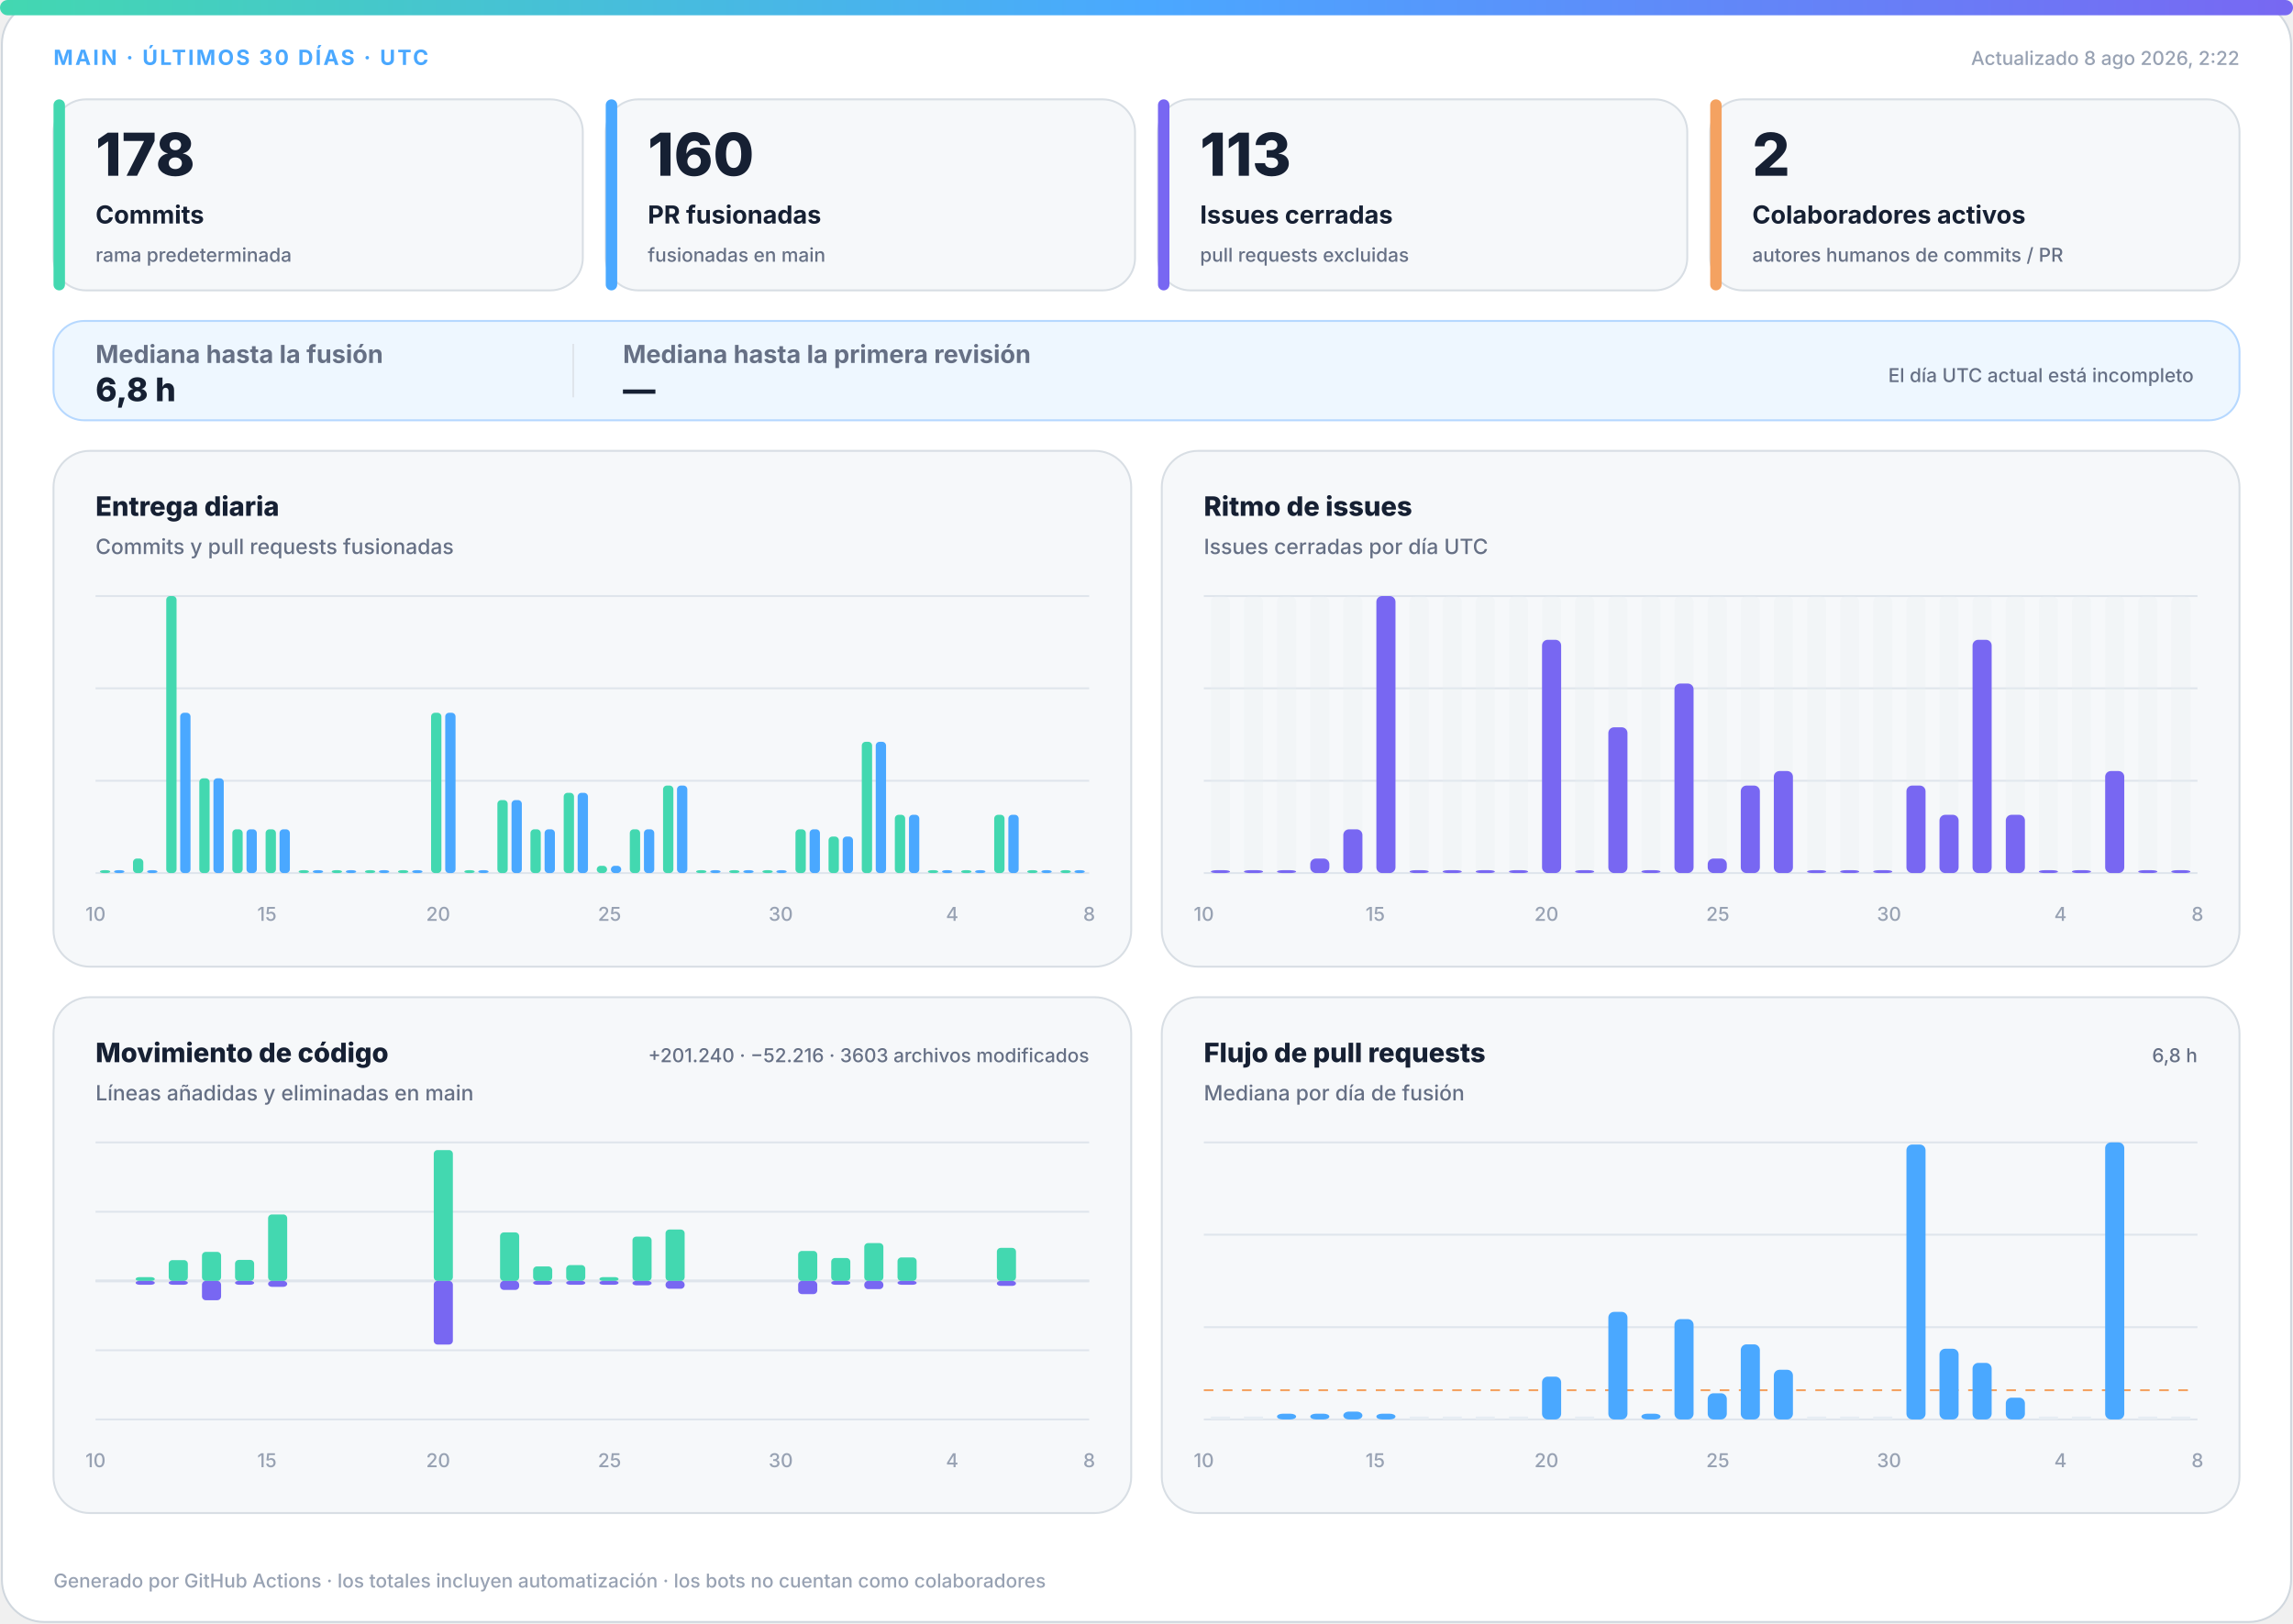
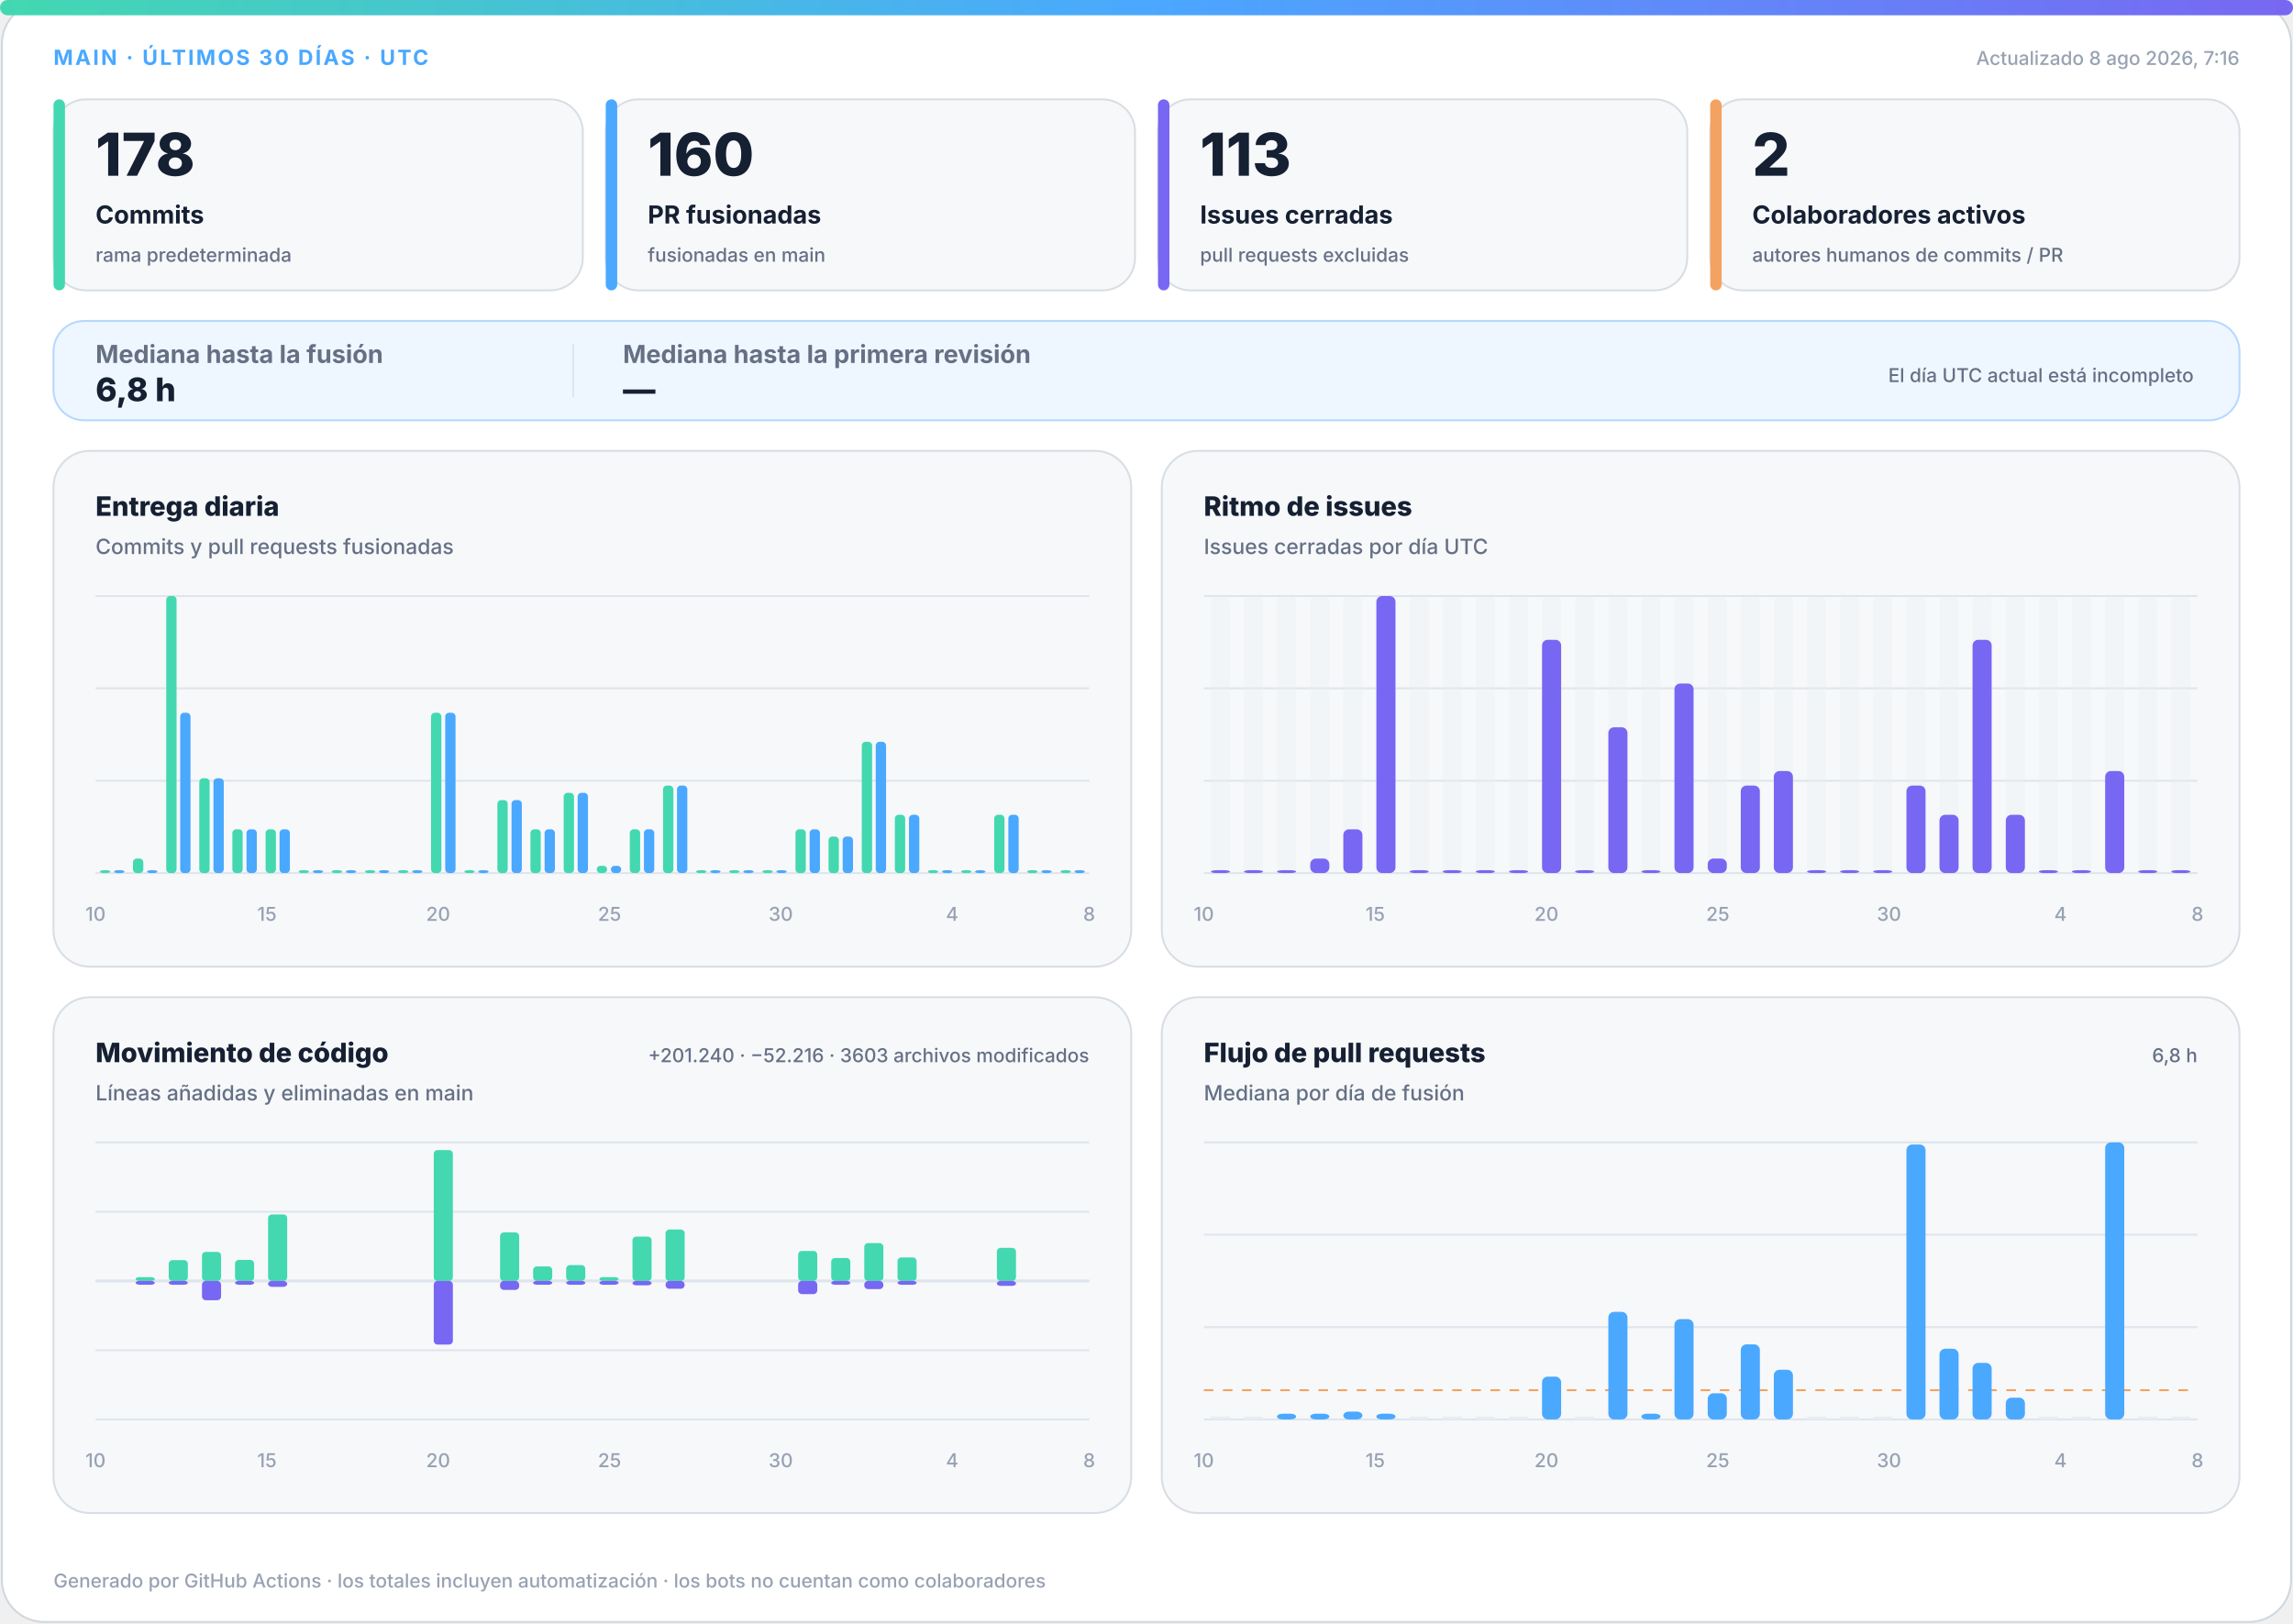
<svg xmlns="http://www.w3.org/2000/svg" width="1200" height="850" viewBox="0 0 1200 850" role="img" aria-labelledby="title desc">
  <defs>
    <linearGradient id="accent" x1="0" y1="0" x2="1" y2="0">
      <stop offset="0%" stop-color="#43d8b0" />
      <stop offset="50%" stop-color="#4aa8ff" />
      <stop offset="100%" stop-color="#7867f2" />
    </linearGradient>
    <linearGradient id="soft" x1="0" y1="0" x2="1" y2="1">
      <stop offset="0%" stop-color="#43d8b0" stop-opacity=".18" />
      <stop offset="100%" stop-color="#7867f2" stop-opacity=".12" />
    </linearGradient>
  </defs>
  <style>
.bg{fill:#fff;stroke:#d0d7de}.surface{fill:#f6f8fa;stroke:#d8dee4}.strong{fill:#eef7ff;stroke:#b6d8ff}.ink{fill:#162033}.muted{fill:#667085}.faint{fill:#98a2b3}.grid{stroke:#dfe5ec}.track{fill:#e7edf3}
.meta{font:750 11px -apple-system,BlinkMacSystemFont,"Segoe UI",sans-serif;letter-spacing:1.1px}.value{font:820 31px -apple-system,BlinkMacSystemFont,"Segoe UI",sans-serif}.label{font:720 13px -apple-system,BlinkMacSystemFont,"Segoe UI",sans-serif}.scope{font:520 10px -apple-system,BlinkMacSystemFont,"Segoe UI",sans-serif}.chart-title{font:760 14px -apple-system,BlinkMacSystemFont,"Segoe UI",sans-serif}.chart-subtitle{font:520 11px -apple-system,BlinkMacSystemFont,"Segoe UI",sans-serif}.small{font:540 10px -apple-system,BlinkMacSystemFont,"Segoe UI",sans-serif}.flow-value{font:780 17px -apple-system,BlinkMacSystemFont,"Segoe UI",sans-serif}
@media(prefers-color-scheme:dark){.bg{fill:#0d1117;stroke:#30363d}.surface{fill:#161b22;stroke:#30363d}.strong{fill:#10263a;stroke:#244d70}.ink{fill:#f0f6fc}.muted{fill:#a7b0bc}.faint{fill:#7d8590}.grid{stroke:#30363d}.track{fill:#27313d}}
</style>
  <rect class="bg" x="1" y="1" width="1198" height="848" rx="22" />
  <rect x="0" y="0" width="1200" height="8" rx="4" fill="url(#accent)" />
  <text class="meta" x="28" y="34" fill="#4aa8ff">MAIN · ÚLTIMOS 30 DÍAS · UTC</text>
-   <text class="small faint" x="1172" y="34" text-anchor="end">Actualizado 8 ago 2026, 2:22</text>
+   <text class="small faint" x="1172" y="34" text-anchor="end">Actualizado 8 ago 2026, 7:16</text>
  <g>
    <rect class="surface" x="28" y="52" width="277" height="100" rx="17" />
    <rect x="28" y="52" width="6" height="100" rx="3" fill="#43d8b0" />
    <text class="value ink" x="50" y="92" style="font-size:31px">178</text>
    <text class="label ink" x="50" y="117" style="font-size:13px">Commits</text>
    <text class="scope muted" x="50" y="137" style="font-size:10px">rama predeterminada</text>
  </g>
  <g>
    <rect class="surface" x="317" y="52" width="277" height="100" rx="17" />
    <rect x="317" y="52" width="6" height="100" rx="3" fill="#4aa8ff" />
    <text class="value ink" x="339" y="92" style="font-size:31px">160</text>
    <text class="label ink" x="339" y="117" style="font-size:13px">PR fusionadas</text>
    <text class="scope muted" x="339" y="137" style="font-size:10px">fusionadas en main</text>
  </g>
  <g>
    <rect class="surface" x="606" y="52" width="277" height="100" rx="17" />
    <rect x="606" y="52" width="6" height="100" rx="3" fill="#7867f2" />
    <text class="value ink" x="628" y="92" style="font-size:31px">113</text>
    <text class="label ink" x="628" y="117" style="font-size:13px">Issues cerradas</text>
    <text class="scope muted" x="628" y="137" style="font-size:10px">pull requests excluidas</text>
  </g>
  <g>
    <rect class="surface" x="895" y="52" width="277" height="100" rx="17" />
    <rect x="895" y="52" width="6" height="100" rx="3" fill="#f4a261" />
    <text class="value ink" x="917" y="92" style="font-size:31px">2</text>
    <text class="label ink" x="917" y="117" style="font-size:13px">Colaboradores activos</text>
    <text class="scope muted" x="917" y="137" style="font-size:10px">autores humanos de commits / PR</text>
  </g>
  <g>
    <rect class="strong" x="28" y="168" width="1144" height="52" rx="16" fill="url(#soft)" />
    <text class="label muted" x="50" y="190">Mediana hasta la fusión</text>
    <text class="flow-value ink" x="50" y="210">6,8 h</text>
    <line class="grid" x1="300" y1="180" x2="300" y2="208" />
    <text class="label muted" x="326" y="190">Mediana hasta la primera revisión</text>
    <text class="flow-value ink" x="326" y="210">—</text>
    <text class="scope muted" x="1148" y="200" text-anchor="end">El día UTC actual está incompleto</text>
  </g>
  <g>
    <rect class="surface" x="28" y="236" width="564" height="270" rx="19" />
    <text class="chart-title ink" x="50" y="270">Entrega diaria</text>
    <text class="chart-subtitle muted" x="50" y="290">Commits y pull requests fusionadas</text>
    <line class="grid" x1="50" y1="312.0" x2="570" y2="312.0" />
    <line class="grid" x1="50" y1="360.3" x2="570" y2="360.3" />
    <line class="grid" x1="50" y1="408.7" x2="570" y2="408.7" />
    <line class="grid" x1="50" y1="457.0" x2="570" y2="457.0" />
    <rect x="52.3" y="455.5" width="5.4" height="1.5" rx="2" fill="#43d8b0" />
    <rect x="59.7" y="455.5" width="5.4" height="1.5" rx="2" fill="#4aa8ff" />
    <rect x="69.6" y="449.4" width="5.4" height="7.6" rx="2" fill="#43d8b0" />
    <rect x="77.0" y="455.5" width="5.4" height="1.5" rx="2" fill="#4aa8ff" />
    <rect x="87.0" y="312.0" width="5.4" height="145.0" rx="2" fill="#43d8b0" />
    <rect x="94.3" y="373.1" width="5.4" height="83.9" rx="2" fill="#4aa8ff" />
    <rect x="104.3" y="407.4" width="5.4" height="49.6" rx="2" fill="#43d8b0" />
    <rect x="111.7" y="407.4" width="5.4" height="49.6" rx="2" fill="#4aa8ff" />
    <rect x="121.6" y="434.1" width="5.4" height="22.9" rx="2" fill="#43d8b0" />
    <rect x="129.0" y="434.1" width="5.4" height="22.9" rx="2" fill="#4aa8ff" />
    <rect x="139.0" y="434.1" width="5.4" height="22.9" rx="2" fill="#43d8b0" />
    <rect x="146.3" y="434.1" width="5.4" height="22.9" rx="2" fill="#4aa8ff" />
    <rect x="156.3" y="455.5" width="5.4" height="1.5" rx="2" fill="#43d8b0" />
    <rect x="163.7" y="455.5" width="5.4" height="1.5" rx="2" fill="#4aa8ff" />
    <rect x="173.6" y="455.5" width="5.4" height="1.5" rx="2" fill="#43d8b0" />
    <rect x="181.0" y="455.5" width="5.4" height="1.5" rx="2" fill="#4aa8ff" />
    <rect x="191.0" y="455.5" width="5.4" height="1.5" rx="2" fill="#43d8b0" />
    <rect x="198.3" y="455.5" width="5.4" height="1.5" rx="2" fill="#4aa8ff" />
    <rect x="208.3" y="455.5" width="5.4" height="1.5" rx="2" fill="#43d8b0" />
    <rect x="215.7" y="455.5" width="5.4" height="1.5" rx="2" fill="#4aa8ff" />
    <rect x="225.6" y="373.1" width="5.4" height="83.9" rx="2" fill="#43d8b0" />
    <rect x="233.0" y="373.1" width="5.4" height="83.9" rx="2" fill="#4aa8ff" />
    <rect x="243.0" y="455.5" width="5.4" height="1.5" rx="2" fill="#43d8b0" />
    <rect x="250.3" y="455.5" width="5.4" height="1.5" rx="2" fill="#4aa8ff" />
    <rect x="260.3" y="418.8" width="5.4" height="38.2" rx="2" fill="#43d8b0" />
    <rect x="267.7" y="418.8" width="5.4" height="38.2" rx="2" fill="#4aa8ff" />
    <rect x="277.6" y="434.1" width="5.4" height="22.9" rx="2" fill="#43d8b0" />
    <rect x="285.0" y="434.1" width="5.4" height="22.9" rx="2" fill="#4aa8ff" />
    <rect x="295.0" y="415.0" width="5.4" height="42.0" rx="2" fill="#43d8b0" />
    <rect x="302.3" y="415.0" width="5.4" height="42.0" rx="2" fill="#4aa8ff" />
    <rect x="312.3" y="453.2" width="5.4" height="3.8" rx="2" fill="#43d8b0" />
    <rect x="319.7" y="453.2" width="5.4" height="3.8" rx="2" fill="#4aa8ff" />
    <rect x="329.6" y="434.1" width="5.4" height="22.9" rx="2" fill="#43d8b0" />
    <rect x="337.0" y="434.1" width="5.4" height="22.9" rx="2" fill="#4aa8ff" />
    <rect x="347.0" y="411.2" width="5.4" height="45.8" rx="2" fill="#43d8b0" />
    <rect x="354.3" y="411.2" width="5.4" height="45.8" rx="2" fill="#4aa8ff" />
    <rect x="364.3" y="455.5" width="5.4" height="1.5" rx="2" fill="#43d8b0" />
    <rect x="371.7" y="455.5" width="5.4" height="1.5" rx="2" fill="#4aa8ff" />
    <rect x="381.6" y="455.5" width="5.4" height="1.5" rx="2" fill="#43d8b0" />
    <rect x="389.0" y="455.5" width="5.4" height="1.5" rx="2" fill="#4aa8ff" />
    <rect x="399.0" y="455.5" width="5.4" height="1.5" rx="2" fill="#43d8b0" />
    <rect x="406.3" y="455.5" width="5.4" height="1.5" rx="2" fill="#4aa8ff" />
    <rect x="416.3" y="434.1" width="5.4" height="22.9" rx="2" fill="#43d8b0" />
    <rect x="423.7" y="434.1" width="5.4" height="22.9" rx="2" fill="#4aa8ff" />
    <rect x="433.6" y="437.9" width="5.4" height="19.1" rx="2" fill="#43d8b0" />
    <rect x="441.0" y="437.9" width="5.4" height="19.1" rx="2" fill="#4aa8ff" />
    <rect x="451.0" y="388.3" width="5.4" height="68.7" rx="2" fill="#43d8b0" />
    <rect x="458.3" y="388.3" width="5.4" height="68.7" rx="2" fill="#4aa8ff" />
    <rect x="468.3" y="426.5" width="5.4" height="30.5" rx="2" fill="#43d8b0" />
    <rect x="475.7" y="426.5" width="5.4" height="30.5" rx="2" fill="#4aa8ff" />
    <rect x="485.6" y="455.5" width="5.4" height="1.5" rx="2" fill="#43d8b0" />
    <rect x="493.0" y="455.5" width="5.4" height="1.5" rx="2" fill="#4aa8ff" />
    <rect x="503.0" y="455.5" width="5.4" height="1.5" rx="2" fill="#43d8b0" />
    <rect x="510.3" y="455.5" width="5.4" height="1.5" rx="2" fill="#4aa8ff" />
    <rect x="520.3" y="426.5" width="5.4" height="30.5" rx="2" fill="#43d8b0" />
    <rect x="527.7" y="426.5" width="5.4" height="30.5" rx="2" fill="#4aa8ff" />
    <rect x="537.6" y="455.5" width="5.4" height="1.5" rx="2" fill="#43d8b0" />
    <rect x="545.0" y="455.5" width="5.4" height="1.5" rx="2" fill="#4aa8ff" />
    <rect x="555.0" y="455.5" width="5.4" height="1.5" rx="2" fill="#43d8b0" />
    <rect x="562.3" y="455.5" width="5.4" height="1.5" rx="2" fill="#4aa8ff" />
    <text class="small faint" x="50.0" y="482" text-anchor="middle">10</text>
    <text class="small faint" x="139.7" y="482" text-anchor="middle">15</text>
    <text class="small faint" x="229.3" y="482" text-anchor="middle">20</text>
    <text class="small faint" x="319.0" y="482" text-anchor="middle">25</text>
    <text class="small faint" x="408.6" y="482" text-anchor="middle">30</text>
    <text class="small faint" x="498.3" y="482" text-anchor="middle">4</text>
    <text class="small faint" x="570.0" y="482" text-anchor="middle">8</text>
  </g>
  <g>
    <rect class="surface" x="608" y="236" width="564" height="270" rx="19" />
    <text class="chart-title ink" x="630" y="270">Ritmo de issues</text>
    <text class="chart-subtitle muted" x="630" y="290">Issues cerradas por día UTC</text>
    <line class="grid" x1="630" y1="312.0" x2="1150" y2="312.0" />
    <line class="grid" x1="630" y1="360.3" x2="1150" y2="360.3" />
    <line class="grid" x1="630" y1="408.7" x2="1150" y2="408.7" />
    <line class="grid" x1="630" y1="457.0" x2="1150" y2="457.0" />
    <g>
      <rect class="track" x="633.7" y="312" width="10.0" height="145" rx="3" opacity=".3" />
      <rect x="633.7" y="455.5" width="10.0" height="1.5" rx="3" fill="#7867f2" />
    </g>
    <g>
      <rect class="track" x="651.0" y="312" width="10.0" height="145" rx="3" opacity=".3" />
      <rect x="651.0" y="455.5" width="10.0" height="1.5" rx="3" fill="#7867f2" />
    </g>
    <g>
      <rect class="track" x="668.3" y="312" width="10.0" height="145" rx="3" opacity=".3" />
      <rect x="668.3" y="455.5" width="10.0" height="1.5" rx="3" fill="#7867f2" />
    </g>
    <g>
      <rect class="track" x="685.7" y="312" width="10.0" height="145" rx="3" opacity=".3" />
      <rect x="685.7" y="449.4" width="10.0" height="7.6" rx="3" fill="#7867f2" />
    </g>
    <g>
      <rect class="track" x="703.0" y="312" width="10.0" height="145" rx="3" opacity=".3" />
      <rect x="703.0" y="434.1" width="10.0" height="22.9" rx="3" fill="#7867f2" />
    </g>
    <g>
      <rect class="track" x="720.3" y="312" width="10.0" height="145" rx="3" opacity=".3" />
      <rect x="720.3" y="312.0" width="10.0" height="145.0" rx="3" fill="#7867f2" />
    </g>
    <g>
      <rect class="track" x="737.7" y="312" width="10.0" height="145" rx="3" opacity=".3" />
      <rect x="737.7" y="455.5" width="10.0" height="1.5" rx="3" fill="#7867f2" />
    </g>
    <g>
      <rect class="track" x="755.0" y="312" width="10.0" height="145" rx="3" opacity=".3" />
      <rect x="755.0" y="455.5" width="10.0" height="1.5" rx="3" fill="#7867f2" />
    </g>
    <g>
      <rect class="track" x="772.3" y="312" width="10.0" height="145" rx="3" opacity=".3" />
      <rect x="772.3" y="455.5" width="10.0" height="1.5" rx="3" fill="#7867f2" />
    </g>
    <g>
      <rect class="track" x="789.7" y="312" width="10.0" height="145" rx="3" opacity=".3" />
      <rect x="789.7" y="455.5" width="10.0" height="1.5" rx="3" fill="#7867f2" />
    </g>
    <g>
      <rect class="track" x="807.0" y="312" width="10.0" height="145" rx="3" opacity=".3" />
      <rect x="807.0" y="334.9" width="10.0" height="122.1" rx="3" fill="#7867f2" />
    </g>
    <g>
      <rect class="track" x="824.3" y="312" width="10.0" height="145" rx="3" opacity=".3" />
      <rect x="824.3" y="455.5" width="10.0" height="1.5" rx="3" fill="#7867f2" />
    </g>
    <g>
      <rect class="track" x="841.7" y="312" width="10.0" height="145" rx="3" opacity=".3" />
      <rect x="841.7" y="380.7" width="10.0" height="76.3" rx="3" fill="#7867f2" />
    </g>
    <g>
      <rect class="track" x="859.0" y="312" width="10.0" height="145" rx="3" opacity=".3" />
      <rect x="859.0" y="455.5" width="10.0" height="1.5" rx="3" fill="#7867f2" />
    </g>
    <g>
      <rect class="track" x="876.3" y="312" width="10.0" height="145" rx="3" opacity=".3" />
      <rect x="876.3" y="357.8" width="10.0" height="99.2" rx="3" fill="#7867f2" />
    </g>
    <g>
      <rect class="track" x="893.7" y="312" width="10.0" height="145" rx="3" opacity=".3" />
      <rect x="893.7" y="449.4" width="10.0" height="7.6" rx="3" fill="#7867f2" />
    </g>
    <g>
      <rect class="track" x="911.0" y="312" width="10.0" height="145" rx="3" opacity=".3" />
      <rect x="911.0" y="411.2" width="10.0" height="45.8" rx="3" fill="#7867f2" />
    </g>
    <g>
      <rect class="track" x="928.3" y="312" width="10.0" height="145" rx="3" opacity=".3" />
      <rect x="928.3" y="403.6" width="10.0" height="53.4" rx="3" fill="#7867f2" />
    </g>
    <g>
      <rect class="track" x="945.7" y="312" width="10.0" height="145" rx="3" opacity=".3" />
      <rect x="945.7" y="455.5" width="10.0" height="1.5" rx="3" fill="#7867f2" />
    </g>
    <g>
      <rect class="track" x="963.0" y="312" width="10.0" height="145" rx="3" opacity=".3" />
      <rect x="963.0" y="455.5" width="10.0" height="1.5" rx="3" fill="#7867f2" />
    </g>
    <g>
      <rect class="track" x="980.3" y="312" width="10.0" height="145" rx="3" opacity=".3" />
      <rect x="980.3" y="455.5" width="10.0" height="1.5" rx="3" fill="#7867f2" />
    </g>
    <g>
      <rect class="track" x="997.7" y="312" width="10.0" height="145" rx="3" opacity=".3" />
      <rect x="997.7" y="411.2" width="10.0" height="45.8" rx="3" fill="#7867f2" />
    </g>
    <g>
      <rect class="track" x="1015.0" y="312" width="10.0" height="145" rx="3" opacity=".3" />
      <rect x="1015.0" y="426.5" width="10.0" height="30.5" rx="3" fill="#7867f2" />
    </g>
    <g>
      <rect class="track" x="1032.3" y="312" width="10.0" height="145" rx="3" opacity=".3" />
      <rect x="1032.3" y="334.9" width="10.0" height="122.1" rx="3" fill="#7867f2" />
    </g>
    <g>
      <rect class="track" x="1049.7" y="312" width="10.0" height="145" rx="3" opacity=".3" />
      <rect x="1049.7" y="426.5" width="10.0" height="30.5" rx="3" fill="#7867f2" />
    </g>
    <g>
      <rect class="track" x="1067.0" y="312" width="10.0" height="145" rx="3" opacity=".3" />
      <rect x="1067.0" y="455.5" width="10.0" height="1.5" rx="3" fill="#7867f2" />
    </g>
    <g>
      <rect class="track" x="1084.3" y="312" width="10.0" height="145" rx="3" opacity=".3" />
      <rect x="1084.3" y="455.5" width="10.0" height="1.5" rx="3" fill="#7867f2" />
    </g>
    <g>
      <rect class="track" x="1101.7" y="312" width="10.0" height="145" rx="3" opacity=".3" />
      <rect x="1101.7" y="403.6" width="10.0" height="53.4" rx="3" fill="#7867f2" />
    </g>
    <g>
      <rect class="track" x="1119.0" y="312" width="10.0" height="145" rx="3" opacity=".3" />
      <rect x="1119.0" y="455.5" width="10.0" height="1.5" rx="3" fill="#7867f2" />
    </g>
    <g>
      <rect class="track" x="1136.3" y="312" width="10.0" height="145" rx="3" opacity=".3" />
      <rect x="1136.3" y="455.5" width="10.0" height="1.5" rx="3" fill="#7867f2" />
    </g>
    <text class="small faint" x="630.0" y="482" text-anchor="middle">10</text>
    <text class="small faint" x="719.7" y="482" text-anchor="middle">15</text>
    <text class="small faint" x="809.3" y="482" text-anchor="middle">20</text>
    <text class="small faint" x="899.0" y="482" text-anchor="middle">25</text>
    <text class="small faint" x="988.6" y="482" text-anchor="middle">30</text>
    <text class="small faint" x="1078.3" y="482" text-anchor="middle">4</text>
    <text class="small faint" x="1150.0" y="482" text-anchor="middle">8</text>
  </g>
  <g>
    <rect class="surface" x="28" y="522" width="564" height="270" rx="19" />
    <text class="chart-title ink" x="50" y="556">Movimiento de código</text>
    <text class="chart-subtitle muted" x="50" y="576">Líneas añadidas y eliminadas en main</text>
    <text class="small muted" x="570" y="556" text-anchor="end">+201.240 · −52.216 · 3603 archivos modificados</text>
    <line class="grid" x1="50" y1="598.0" x2="570" y2="598.0" />
    <line class="grid" x1="50" y1="634.3" x2="570" y2="634.3" />
    <line class="grid" x1="50" y1="670.5" x2="570" y2="670.5" />
    <line class="grid" x1="50" y1="706.8" x2="570" y2="706.8" />
    <line class="grid" x1="50" y1="743.0" x2="570" y2="743.0" />
    <line class="grid" x1="50" y1="670.5" x2="570" y2="670.5" stroke-width="1.5" />
    <rect x="53.7" y="670.5" width="10.0" height="0.0" rx="2" fill="#43d8b0" />
    <rect x="53.7" y="670.5" width="10.0" height="0.0" rx="2" fill="#7867f2" />
    <rect x="71.0" y="668.5" width="10.0" height="2.0" rx="2" fill="#43d8b0" />
    <rect x="71.0" y="670.5" width="10.0" height="2.0" rx="2" fill="#7867f2" />
    <rect x="88.3" y="659.6" width="10.0" height="10.9" rx="2" fill="#43d8b0" />
    <rect x="88.3" y="670.5" width="10.0" height="2.0" rx="2" fill="#7867f2" />
    <rect x="105.7" y="655.3" width="10.0" height="15.2" rx="2" fill="#43d8b0" />
    <rect x="105.7" y="670.5" width="10.0" height="10.1" rx="2" fill="#7867f2" />
    <rect x="123.0" y="659.5" width="10.0" height="11.0" rx="2" fill="#43d8b0" />
    <rect x="123.0" y="670.5" width="10.0" height="2.0" rx="2" fill="#7867f2" />
    <rect x="140.3" y="635.7" width="10.0" height="34.8" rx="2" fill="#43d8b0" />
    <rect x="140.3" y="670.5" width="10.0" height="3.1" rx="2" fill="#7867f2" />
    <rect x="157.7" y="670.5" width="10.0" height="0.0" rx="2" fill="#43d8b0" />
    <rect x="157.7" y="670.5" width="10.0" height="0.0" rx="2" fill="#7867f2" />
    <rect x="175.0" y="670.5" width="10.0" height="0.0" rx="2" fill="#43d8b0" />
    <rect x="175.0" y="670.5" width="10.0" height="0.0" rx="2" fill="#7867f2" />
    <rect x="192.3" y="670.5" width="10.0" height="0.0" rx="2" fill="#43d8b0" />
    <rect x="192.3" y="670.5" width="10.0" height="0.0" rx="2" fill="#7867f2" />
    <rect x="209.7" y="670.5" width="10.0" height="0.0" rx="2" fill="#43d8b0" />
    <rect x="209.7" y="670.5" width="10.0" height="0.0" rx="2" fill="#7867f2" />
    <rect x="227.0" y="602.0" width="10.0" height="68.5" rx="2" fill="#43d8b0" />
    <rect x="227.0" y="670.5" width="10.0" height="33.3" rx="2" fill="#7867f2" />
    <rect x="244.3" y="670.5" width="10.0" height="0.0" rx="2" fill="#43d8b0" />
    <rect x="244.3" y="670.5" width="10.0" height="0.0" rx="2" fill="#7867f2" />
    <rect x="261.7" y="645.1" width="10.0" height="25.4" rx="2" fill="#43d8b0" />
    <rect x="261.7" y="670.5" width="10.0" height="4.7" rx="2" fill="#7867f2" />
    <rect x="279.0" y="662.9" width="10.0" height="7.6" rx="2" fill="#43d8b0" />
    <rect x="279.0" y="670.5" width="10.0" height="2.0" rx="2" fill="#7867f2" />
    <rect x="296.3" y="662.2" width="10.0" height="8.3" rx="2" fill="#43d8b0" />
    <rect x="296.3" y="670.5" width="10.0" height="2.0" rx="2" fill="#7867f2" />
    <rect x="313.7" y="668.5" width="10.0" height="2.0" rx="2" fill="#43d8b0" />
    <rect x="313.7" y="670.5" width="10.0" height="2.0" rx="2" fill="#7867f2" />
    <rect x="331.0" y="647.3" width="10.0" height="23.2" rx="2" fill="#43d8b0" />
    <rect x="331.0" y="670.5" width="10.0" height="2.3" rx="2" fill="#7867f2" />
    <rect x="348.3" y="643.6" width="10.0" height="26.9" rx="2" fill="#43d8b0" />
    <rect x="348.3" y="670.5" width="10.0" height="4.1" rx="2" fill="#7867f2" />
    <rect x="365.7" y="670.5" width="10.0" height="0.0" rx="2" fill="#43d8b0" />
    <rect x="365.7" y="670.5" width="10.0" height="0.0" rx="2" fill="#7867f2" />
    <rect x="383.0" y="670.5" width="10.0" height="0.0" rx="2" fill="#43d8b0" />
    <rect x="383.0" y="670.5" width="10.0" height="0.0" rx="2" fill="#7867f2" />
    <rect x="400.3" y="670.5" width="10.0" height="0.0" rx="2" fill="#43d8b0" />
    <rect x="400.3" y="670.5" width="10.0" height="0.0" rx="2" fill="#7867f2" />
    <rect x="417.7" y="654.8" width="10.0" height="15.7" rx="2" fill="#43d8b0" />
    <rect x="417.7" y="670.5" width="10.0" height="6.9" rx="2" fill="#7867f2" />
    <rect x="435.0" y="658.5" width="10.0" height="12.0" rx="2" fill="#43d8b0" />
    <rect x="435.0" y="670.5" width="10.0" height="2.0" rx="2" fill="#7867f2" />
    <rect x="452.3" y="650.7" width="10.0" height="19.8" rx="2" fill="#43d8b0" />
    <rect x="452.3" y="670.5" width="10.0" height="4.3" rx="2" fill="#7867f2" />
    <rect x="469.7" y="658.2" width="10.0" height="12.3" rx="2" fill="#43d8b0" />
    <rect x="469.7" y="670.5" width="10.0" height="2.0" rx="2" fill="#7867f2" />
    <rect x="487.0" y="670.5" width="10.0" height="0.0" rx="2" fill="#43d8b0" />
    <rect x="487.0" y="670.5" width="10.0" height="0.0" rx="2" fill="#7867f2" />
    <rect x="504.3" y="670.5" width="10.0" height="0.0" rx="2" fill="#43d8b0" />
    <rect x="504.3" y="670.5" width="10.0" height="0.0" rx="2" fill="#7867f2" />
    <rect x="521.7" y="653.2" width="10.0" height="17.3" rx="2" fill="#43d8b0" />
    <rect x="521.7" y="670.5" width="10.0" height="2.6" rx="2" fill="#7867f2" />
    <rect x="539.0" y="670.5" width="10.0" height="0.0" rx="2" fill="#43d8b0" />
    <rect x="539.0" y="670.5" width="10.0" height="0.0" rx="2" fill="#7867f2" />
    <rect x="556.3" y="670.5" width="10.0" height="0.0" rx="2" fill="#43d8b0" />
    <rect x="556.3" y="670.5" width="10.0" height="0.0" rx="2" fill="#7867f2" />
    <text class="small faint" x="50.0" y="768" text-anchor="middle">10</text>
    <text class="small faint" x="139.7" y="768" text-anchor="middle">15</text>
    <text class="small faint" x="229.3" y="768" text-anchor="middle">20</text>
    <text class="small faint" x="319.0" y="768" text-anchor="middle">25</text>
    <text class="small faint" x="408.6" y="768" text-anchor="middle">30</text>
    <text class="small faint" x="498.3" y="768" text-anchor="middle">4</text>
    <text class="small faint" x="570.0" y="768" text-anchor="middle">8</text>
  </g>
  <g>
    <rect class="surface" x="608" y="522" width="564" height="270" rx="19" />
    <text class="chart-title ink" x="630" y="556">Flujo de pull requests</text>
    <text class="chart-subtitle muted" x="630" y="576">Mediana por día de fusión</text>
    <text class="small muted" x="1150" y="556" text-anchor="end">6,8 h</text>
    <line class="grid" x1="630" y1="598.0" x2="1150" y2="598.0" />
    <line class="grid" x1="630" y1="646.3" x2="1150" y2="646.3" />
    <line class="grid" x1="630" y1="694.7" x2="1150" y2="694.7" />
    <line class="grid" x1="630" y1="743.0" x2="1150" y2="743.0" />
    <line x1="630" y1="727.7" x2="1150" y2="727.7" stroke="#f4a261" stroke-dasharray="5 5" />
    <rect class="track" x="633.7" y="741.5" width="10.0" height="1.5" />
    <rect class="track" x="651.0" y="741.5" width="10.0" height="1.5" />
    <rect x="668.3" y="740.0" width="10.0" height="3.0" rx="3" fill="#4aa8ff" />
    <rect x="685.7" y="740.0" width="10.0" height="3.0" rx="3" fill="#4aa8ff" />
    <rect x="703.0" y="738.9" width="10.0" height="4.1" rx="3" fill="#4aa8ff" />
    <rect x="720.3" y="740.0" width="10.0" height="3.0" rx="3" fill="#4aa8ff" />
    <rect class="track" x="737.7" y="741.5" width="10.0" height="1.5" />
    <rect class="track" x="755.0" y="741.5" width="10.0" height="1.5" />
    <rect class="track" x="772.3" y="741.5" width="10.0" height="1.5" />
    <rect class="track" x="789.7" y="741.5" width="10.0" height="1.5" />
    <rect x="807.0" y="720.6" width="10.0" height="22.4" rx="3" fill="#4aa8ff" />
    <rect class="track" x="824.3" y="741.5" width="10.0" height="1.5" />
    <rect x="841.7" y="686.7" width="10.0" height="56.3" rx="3" fill="#4aa8ff" />
    <rect x="859.0" y="740.0" width="10.0" height="3.0" rx="3" fill="#4aa8ff" />
    <rect x="876.3" y="690.5" width="10.0" height="52.5" rx="3" fill="#4aa8ff" />
    <rect x="893.7" y="729.3" width="10.0" height="13.7" rx="3" fill="#4aa8ff" />
    <rect x="911.0" y="703.7" width="10.0" height="39.3" rx="3" fill="#4aa8ff" />
    <rect x="928.3" y="717.0" width="10.0" height="26.0" rx="3" fill="#4aa8ff" />
    <rect class="track" x="945.7" y="741.5" width="10.0" height="1.5" />
    <rect class="track" x="963.0" y="741.5" width="10.0" height="1.5" />
    <rect class="track" x="980.3" y="741.5" width="10.0" height="1.5" />
    <rect x="997.7" y="599.1" width="10.0" height="143.9" rx="3" fill="#4aa8ff" />
    <rect x="1015.0" y="706.0" width="10.0" height="37.0" rx="3" fill="#4aa8ff" />
    <rect x="1032.3" y="713.4" width="10.0" height="29.6" rx="3" fill="#4aa8ff" />
    <rect x="1049.7" y="731.6" width="10.0" height="11.4" rx="3" fill="#4aa8ff" />
    <rect class="track" x="1067.0" y="741.5" width="10.0" height="1.5" />
    <rect class="track" x="1084.3" y="741.5" width="10.0" height="1.5" />
    <rect x="1101.7" y="598.0" width="10.0" height="145.0" rx="3" fill="#4aa8ff" />
    <rect class="track" x="1119.0" y="741.5" width="10.0" height="1.5" />
    <rect class="track" x="1136.3" y="741.5" width="10.0" height="1.5" />
    <text class="small faint" x="630.0" y="768" text-anchor="middle">10</text>
    <text class="small faint" x="719.7" y="768" text-anchor="middle">15</text>
    <text class="small faint" x="809.3" y="768" text-anchor="middle">20</text>
    <text class="small faint" x="899.0" y="768" text-anchor="middle">25</text>
    <text class="small faint" x="988.6" y="768" text-anchor="middle">30</text>
    <text class="small faint" x="1078.3" y="768" text-anchor="middle">4</text>
    <text class="small faint" x="1150.0" y="768" text-anchor="middle">8</text>
  </g>
  <text class="small faint" x="28" y="831">Generado por GitHub Actions · los totales incluyen automatización · los bots no cuentan como colaboradores</text>
</svg>
